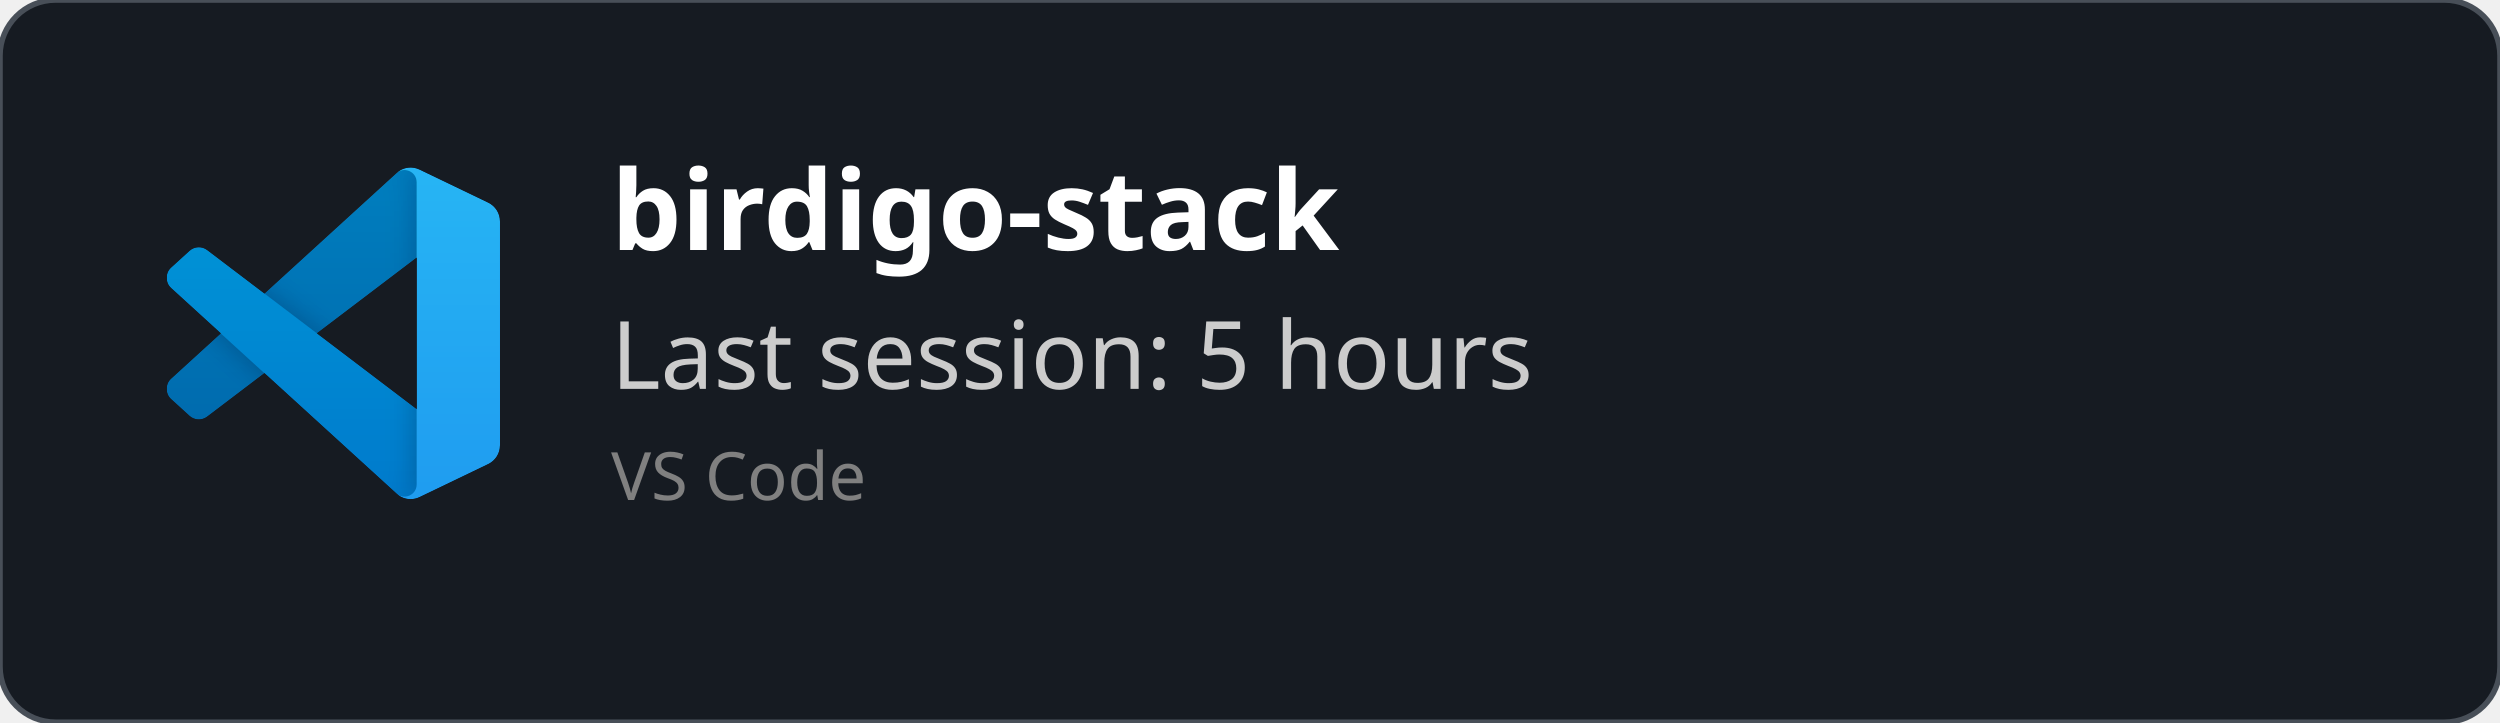
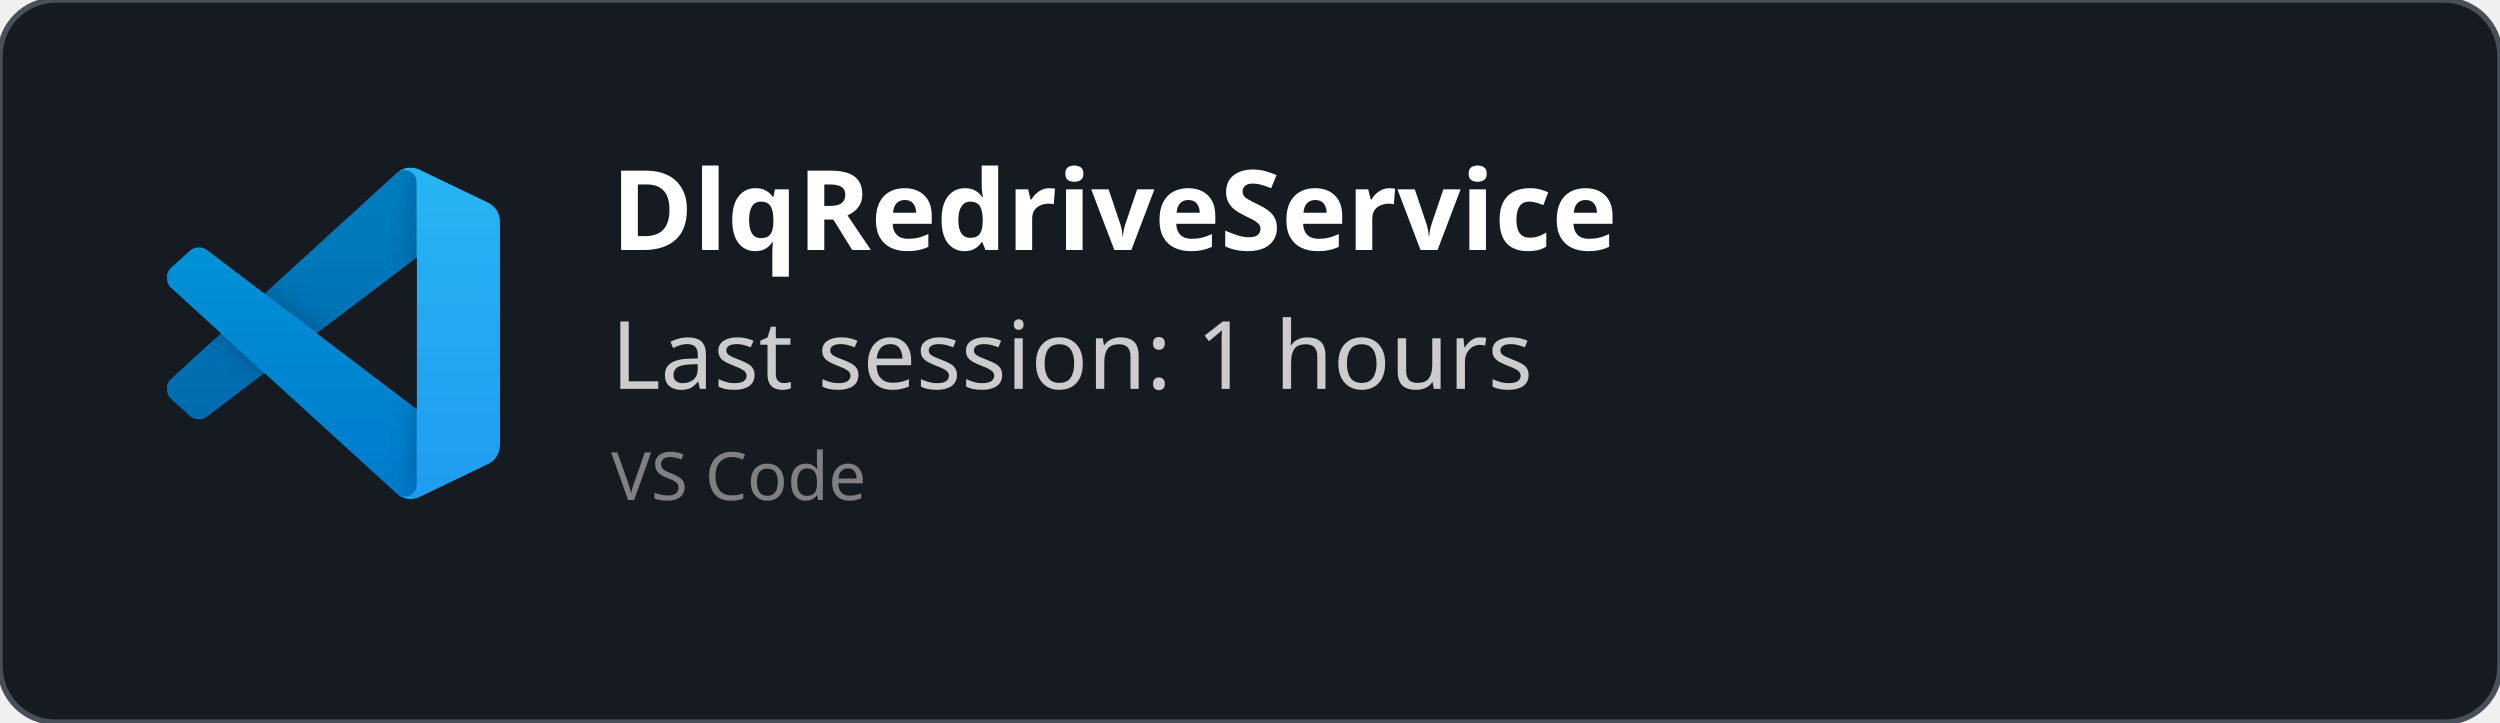
<svg xmlns="http://www.w3.org/2000/svg" width="450" height="130" viewBox="0 0 450 130" fill="none" role="img">
  <style>
    *{
        font-family: 'Segoe UI', Ubuntu, monospace
    }
    </style>
  <defs>
    <clipPath id="horizontalClip" x="20" y="20" width="500" height="200">
      <rect x="90" y="20" width="300" height="50" />
    </clipPath>
  </defs>
  <rect width="450" height="130" fill="rgba(22,27,34)" stroke="#484f58" stroke-width="1" fill-opacity="1" stroke-opacity="1" x="0" y="0" rx="10px" ry="10px">
    </rect>
  <svg width="60" height="60" x="30" y="30" viewBox="0 0 100 100" fill="none" id="vscode">
    <mask id="mask0" mask-type="alpha" maskUnits="userSpaceOnUse" x="0" y="0" width="100" height="100">
      <path fill-rule="evenodd" clip-rule="evenodd" d="M70.912 99.317C72.487 99.931 74.283 99.891 75.873 99.126L96.461 89.22C98.624 88.179 100 85.989 100 83.587V16.413C100 14.011 98.624 11.822 96.461 10.781L75.873 0.874C73.786 -0.13 71.345 0.116 69.513 1.447C69.252 1.637 69.003 1.849 68.769 2.083L29.355 38.041L12.187 25.01C10.589 23.797 8.354 23.896 6.869 25.246L1.363 30.255C-0.453 31.906 -0.455 34.763 1.359 36.417L16.247 50L1.359 63.583C-0.455 65.237 -0.453 68.094 1.363 69.745L6.869 74.754C8.354 76.104 10.589 76.204 12.187 74.99L29.355 61.959L68.769 97.917C69.392 98.541 70.125 99.01 70.912 99.317ZM75.015 27.299L45.109 50L75.015 72.701V27.299Z" fill="white" />
    </mask>
    <g mask="url(#mask0)">
      <path d="M96.461 10.796L75.857 0.876C73.472 -0.273 70.622 0.212 68.75 2.083L1.299 63.583C-0.516 65.237 -0.514 68.094 1.303 69.745L6.813 74.754C8.298 76.104 10.535 76.204 12.134 74.99L93.361 13.37C96.086 11.303 100 13.246 100 16.667V16.427C100 14.027 98.625 11.838 96.461 10.796Z" fill="#0065A9" />
      <g filter="url(#filter0_d)">
        <path d="M96.461 89.204L75.857 99.124C73.472 100.273 70.622 99.788 68.75 97.917L1.299 36.417C-0.516 34.763 -0.514 31.906 1.303 30.255L6.813 25.246C8.298 23.896 10.535 23.796 12.134 25.009L93.361 86.63C96.086 88.697 100 86.754 100 83.333V83.573C100 85.974 98.625 88.162 96.461 89.204Z" fill="#007ACC" />
      </g>
      <g filter="url(#filter1_d)">
        <path d="M75.858 99.126C73.472 100.274 70.622 99.788 68.75 97.917C71.056 100.223 75 98.59 75 95.328V4.672C75 1.41 71.056 -0.223 68.75 2.083C70.622 0.211 73.472 -0.274 75.858 0.874L96.459 10.781C98.623 11.822 100 14.011 100 16.413V83.587C100 85.989 98.623 88.179 96.459 89.22L75.858 99.126Z" fill="#1F9CF0" />
      </g>
      <g style="mix-blend-mode:overlay" opacity="0.25">
        <path fill-rule="evenodd" clip-rule="evenodd" d="M70.851 99.317C72.426 99.931 74.222 99.891 75.812 99.126L96.4 89.22C98.563 88.179 99.939 85.989 99.939 83.587V16.413C99.939 14.011 98.564 11.822 96.4 10.781L75.812 0.874C73.725 -0.13 71.284 0.116 69.453 1.447C69.191 1.637 68.942 1.849 68.708 2.083L29.294 38.041L12.126 25.01C10.528 23.796 8.293 23.896 6.809 25.246L1.302 30.255C-0.513 31.906 -0.515 34.763 1.298 36.417L16.186 50L1.298 63.583C-0.515 65.237 -0.513 68.094 1.302 69.745L6.809 74.754C8.293 76.104 10.528 76.204 12.126 74.99L29.294 61.959L68.708 97.917C69.332 98.54 70.064 99.01 70.851 99.317ZM74.954 27.299L45.048 50L74.954 72.701V27.299Z" fill="url(#paint0_linear)" />
      </g>
    </g>
    <defs>
      <filter id="filter0_d" x="-8.394" y="15.829" width="116.727" height="92.246" filterUnits="userSpaceOnUse" color-interpolation-filters="sRGB">
        <feFlood flood-opacity="0" result="BackgroundImageFix" />
        <feColorMatrix in="SourceAlpha" type="matrix" values="0 0 0 0 0 0 0 0 0 0 0 0 0 0 0 0 0 0 127 0" />
        <feOffset />
        <feGaussianBlur stdDeviation="4.167" />
        <feColorMatrix type="matrix" values="0 0 0 0 0 0 0 0 0 0 0 0 0 0 0 0 0 0 0.25 0" />
        <feBlend mode="overlay" in2="BackgroundImageFix" result="effect1_dropShadow" />
        <feBlend mode="normal" in="SourceGraphic" in2="effect1_dropShadow" result="shape" />
      </filter>
      <filter id="filter1_d" x="60.417" y="-8.076" width="47.917" height="116.151" filterUnits="userSpaceOnUse" color-interpolation-filters="sRGB">
        <feFlood flood-opacity="0" result="BackgroundImageFix" />
        <feColorMatrix in="SourceAlpha" type="matrix" values="0 0 0 0 0 0 0 0 0 0 0 0 0 0 0 0 0 0 127 0" />
        <feOffset />
        <feGaussianBlur stdDeviation="4.167" />
        <feColorMatrix type="matrix" values="0 0 0 0 0 0 0 0 0 0 0 0 0 0 0 0 0 0 0.25 0" />
        <feBlend mode="overlay" in2="BackgroundImageFix" result="effect1_dropShadow" />
        <feBlend mode="normal" in="SourceGraphic" in2="effect1_dropShadow" result="shape" />
      </filter>
      <linearGradient id="paint0_linear" x1="49.939" y1="0.258" x2="49.939" y2="99.742" gradientUnits="userSpaceOnUse">
        <stop stop-color="white" />
        <stop offset="1" stop-color="white" stop-opacity="0" />
      </linearGradient>
    </defs>
  </svg>
  <text x="110" y="45" font-size="20" clip-path="url(#horizontalClip)" font-weight="bold" font-family="Ubuntu" fill="white">
-     birdigo-stack
+     DlqRedriveService
    </text>
  <text x="110" y="70" font-size="17px" font-family="Ubuntu" fill="#ccc">
-     Last session: 5 hours
+     Last session: 1 hours
    </text>
  <text x="110" y="90" font-size="12px" font-family="Ubuntu" fill="grey">
    VS Code
    </text>
</svg>
